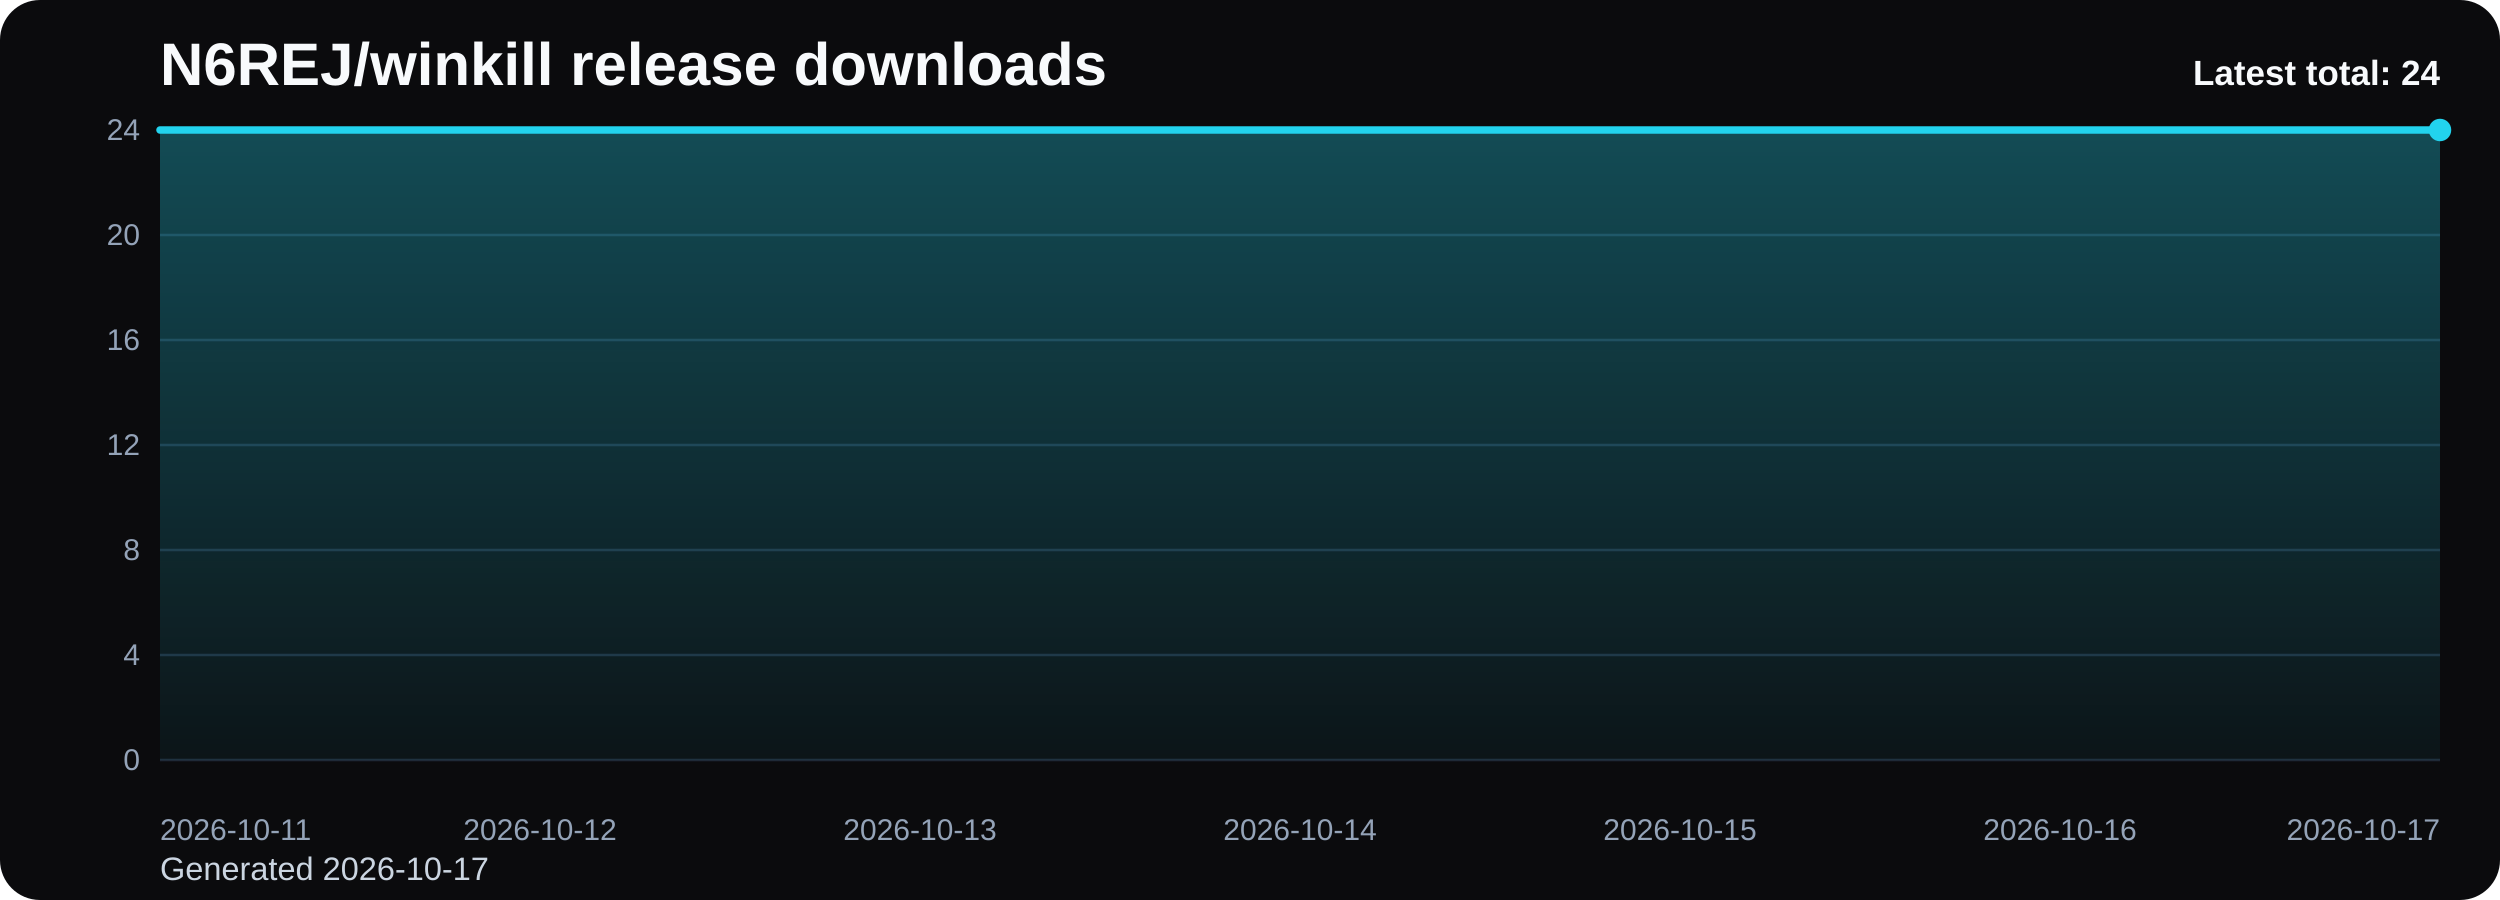
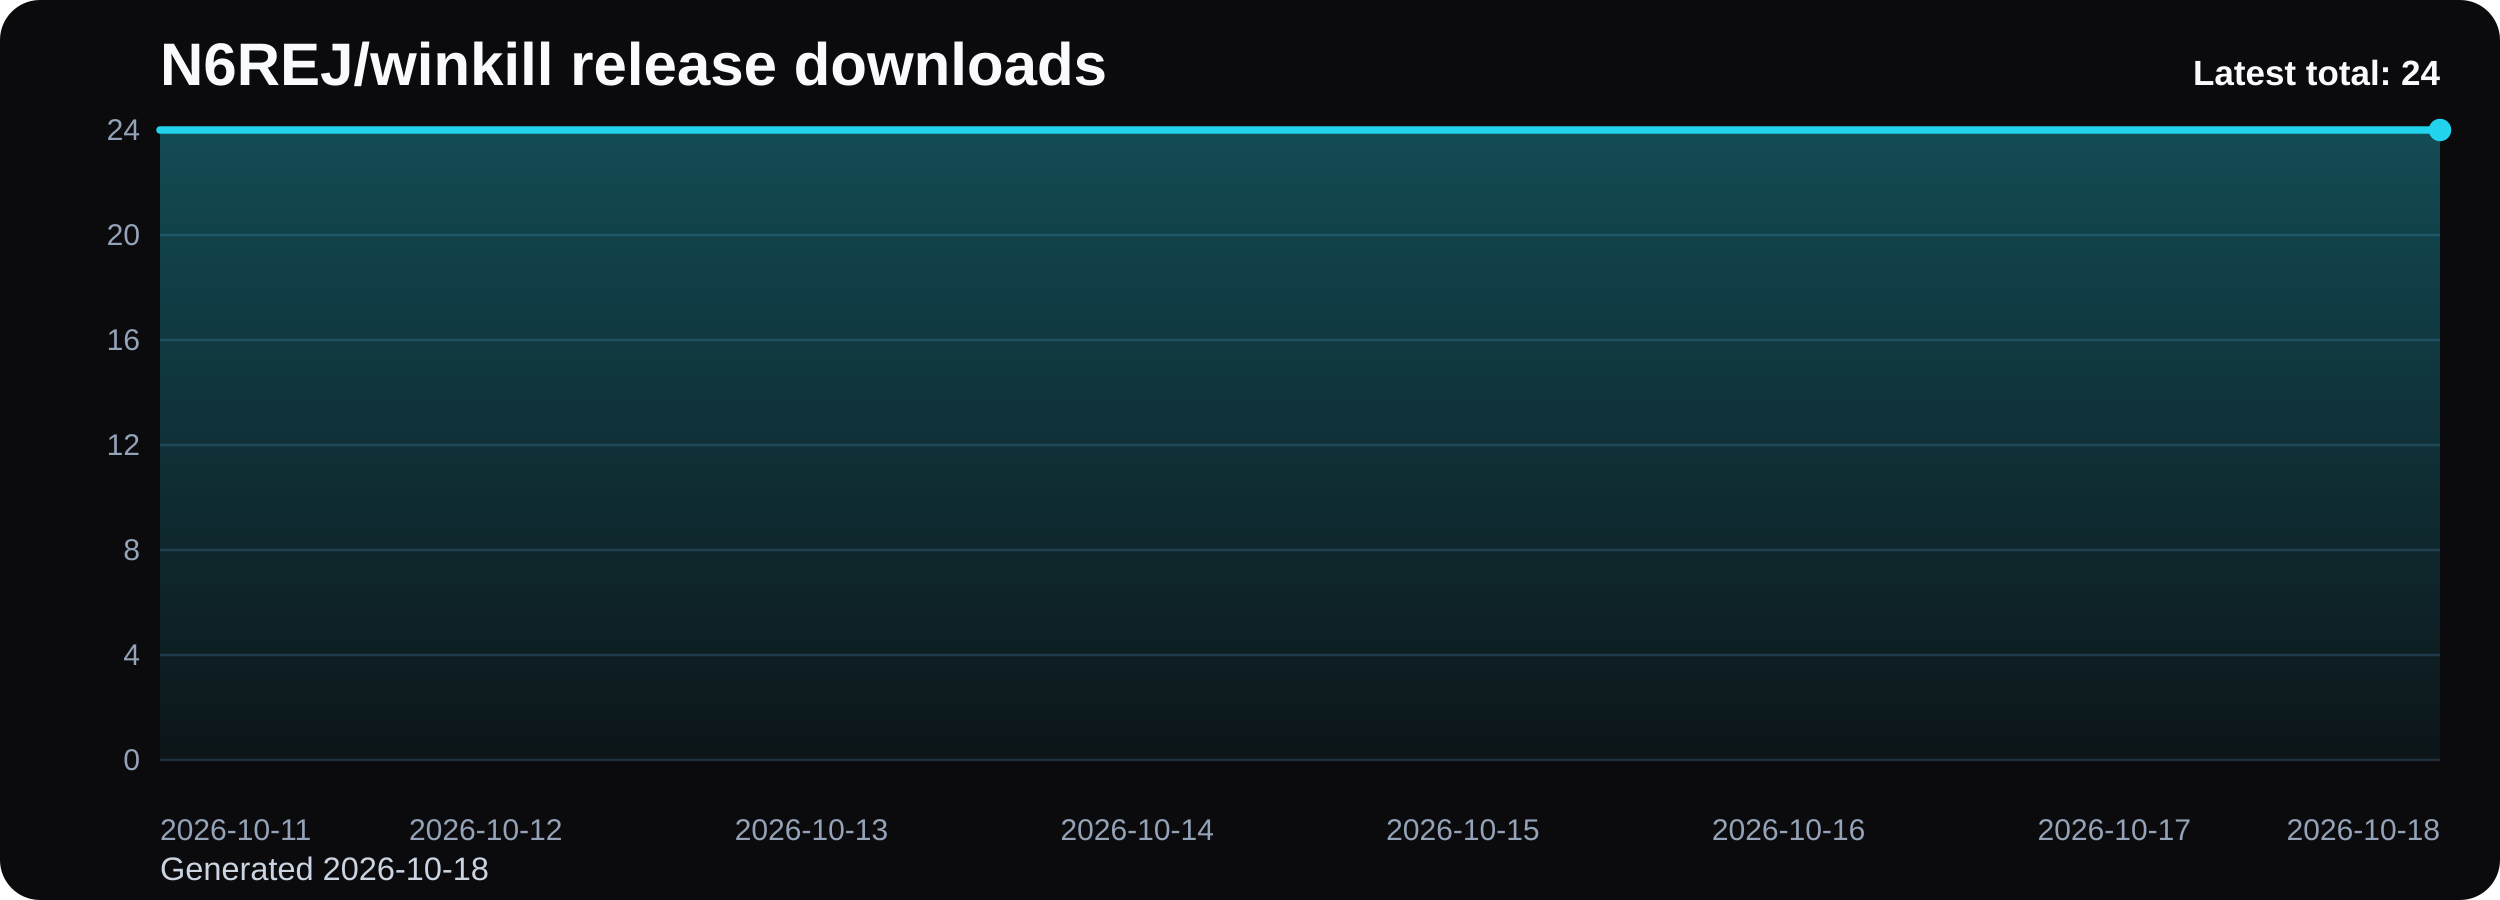
<svg xmlns="http://www.w3.org/2000/svg" viewBox="0 0 1000 360" role="img" aria-label="N6REJ/winkill release downloads chart">
  <defs>
    <linearGradient id="fill-total-trend-black" x1="0" y1="0" x2="0" y2="1">
      <stop offset="0%" stop-color="#22d3ee" stop-opacity="0.32" />
      <stop offset="100%" stop-color="#22d3ee" stop-opacity="0.05" />
    </linearGradient>
    <style>
      .bg { fill: #0b0b0d; }
      .title { font: 700 24px Arial, sans-serif; fill: #f8fafc; }
      .sub { font: 400 13px Arial, sans-serif; fill: #cbd5e1; }
      .grid { stroke: #1f2937; stroke-width: 1; }
      .axis { font: 400 12px Arial, sans-serif; fill: #94a3b8; }
      .line { fill: none; stroke: #22d3ee; stroke-width: 3; stroke-linecap: round; stroke-linejoin: round; }
      .dot { fill: #22d3ee; }
      .value { font: 600 11px Arial, sans-serif; fill: #cbd5e1; }
      .latest { font: 700 14px Arial, sans-serif; fill: #f8fafc; }
    </style>
  </defs>
  <rect class="bg" x="0" y="0" width="1000" height="360" rx="16" />
  <text class="title" x="64" y="34">N6REJ/winkill release downloads</text>
-   <text class="sub" x="64" y="352">Generated 2026-10-17</text>
+   <text class="sub" x="64" y="352">Generated 2026-10-18</text>
  <line x1="64" y1="52.00" x2="976" y2="52.00" class="grid" />
  <text x="56" y="56.00" text-anchor="end" class="axis">24</text>
  <line x1="64" y1="94.00" x2="976" y2="94.00" class="grid" />
  <text x="56" y="98.00" text-anchor="end" class="axis">20</text>
  <line x1="64" y1="136.00" x2="976" y2="136.00" class="grid" />
  <text x="56" y="140.00" text-anchor="end" class="axis">16</text>
  <line x1="64" y1="178.00" x2="976" y2="178.00" class="grid" />
  <text x="56" y="182.00" text-anchor="end" class="axis">12</text>
  <line x1="64" y1="220.00" x2="976" y2="220.00" class="grid" />
  <text x="56" y="224.00" text-anchor="end" class="axis">8</text>
  <line x1="64" y1="262.00" x2="976" y2="262.00" class="grid" />
  <text x="56" y="266.00" text-anchor="end" class="axis">4</text>
  <line x1="64" y1="304.00" x2="976" y2="304.00" class="grid" />
  <text x="56" y="308.00" text-anchor="end" class="axis">0</text>
-   <path d="M 64.00 304 L 64.00 52.00 L 216.00 52.00 L 368.00 52.00 L 520.00 52.00 L 672.00 52.00 L 824.00 52.00 L 976.00 52.00 L 976.00 304 Z" fill="url(#fill-total-trend-black)" />
-   <polyline class="line" points="64.00,52.00 216.00,52.00 368.00,52.00 520.00,52.00 672.00,52.00 824.00,52.00 976.00,52.00" />
+   <path d="M 64.00 304 L 64.00 52.00 L 194.29 52.00 L 324.57 52.00 L 454.86 52.00 L 585.14 52.00 L 715.43 52.00 L 845.71 52.00 L 976.00 52.00 L 976.00 304 Z" fill="url(#fill-total-trend-black)" />
+   <polyline class="line" points="64.00,52.00 194.29,52.00 324.57,52.00 454.86,52.00 585.14,52.00 715.43,52.00 845.71,52.00 976.00,52.00" />
  <circle class="dot" cx="976.00" cy="52.00" r="4.5" />
  <text class="axis" x="64.00" y="336" text-anchor="start">2026-10-11</text>
-   <text class="axis" x="216.00" y="336" text-anchor="middle">2026-10-12</text>
-   <text class="axis" x="368.00" y="336" text-anchor="middle">2026-10-13</text>
-   <text class="axis" x="520.00" y="336" text-anchor="middle">2026-10-14</text>
-   <text class="axis" x="672.00" y="336" text-anchor="middle">2026-10-15</text>
-   <text class="axis" x="824.00" y="336" text-anchor="middle">2026-10-16</text>
-   <text class="axis" x="976.00" y="336" text-anchor="end">2026-10-17</text>
+   <text class="axis" x="194.29" y="336" text-anchor="middle">2026-10-12</text>
+   <text class="axis" x="324.57" y="336" text-anchor="middle">2026-10-13</text>
+   <text class="axis" x="454.86" y="336" text-anchor="middle">2026-10-14</text>
+   <text class="axis" x="585.14" y="336" text-anchor="middle">2026-10-15</text>
+   <text class="axis" x="715.43" y="336" text-anchor="middle">2026-10-16</text>
+   <text class="axis" x="845.71" y="336" text-anchor="middle">2026-10-17</text>
+   <text class="axis" x="976.00" y="336" text-anchor="end">2026-10-18</text>
  <text class="latest" x="976" y="34" text-anchor="end">Latest total: 24</text>
</svg>
